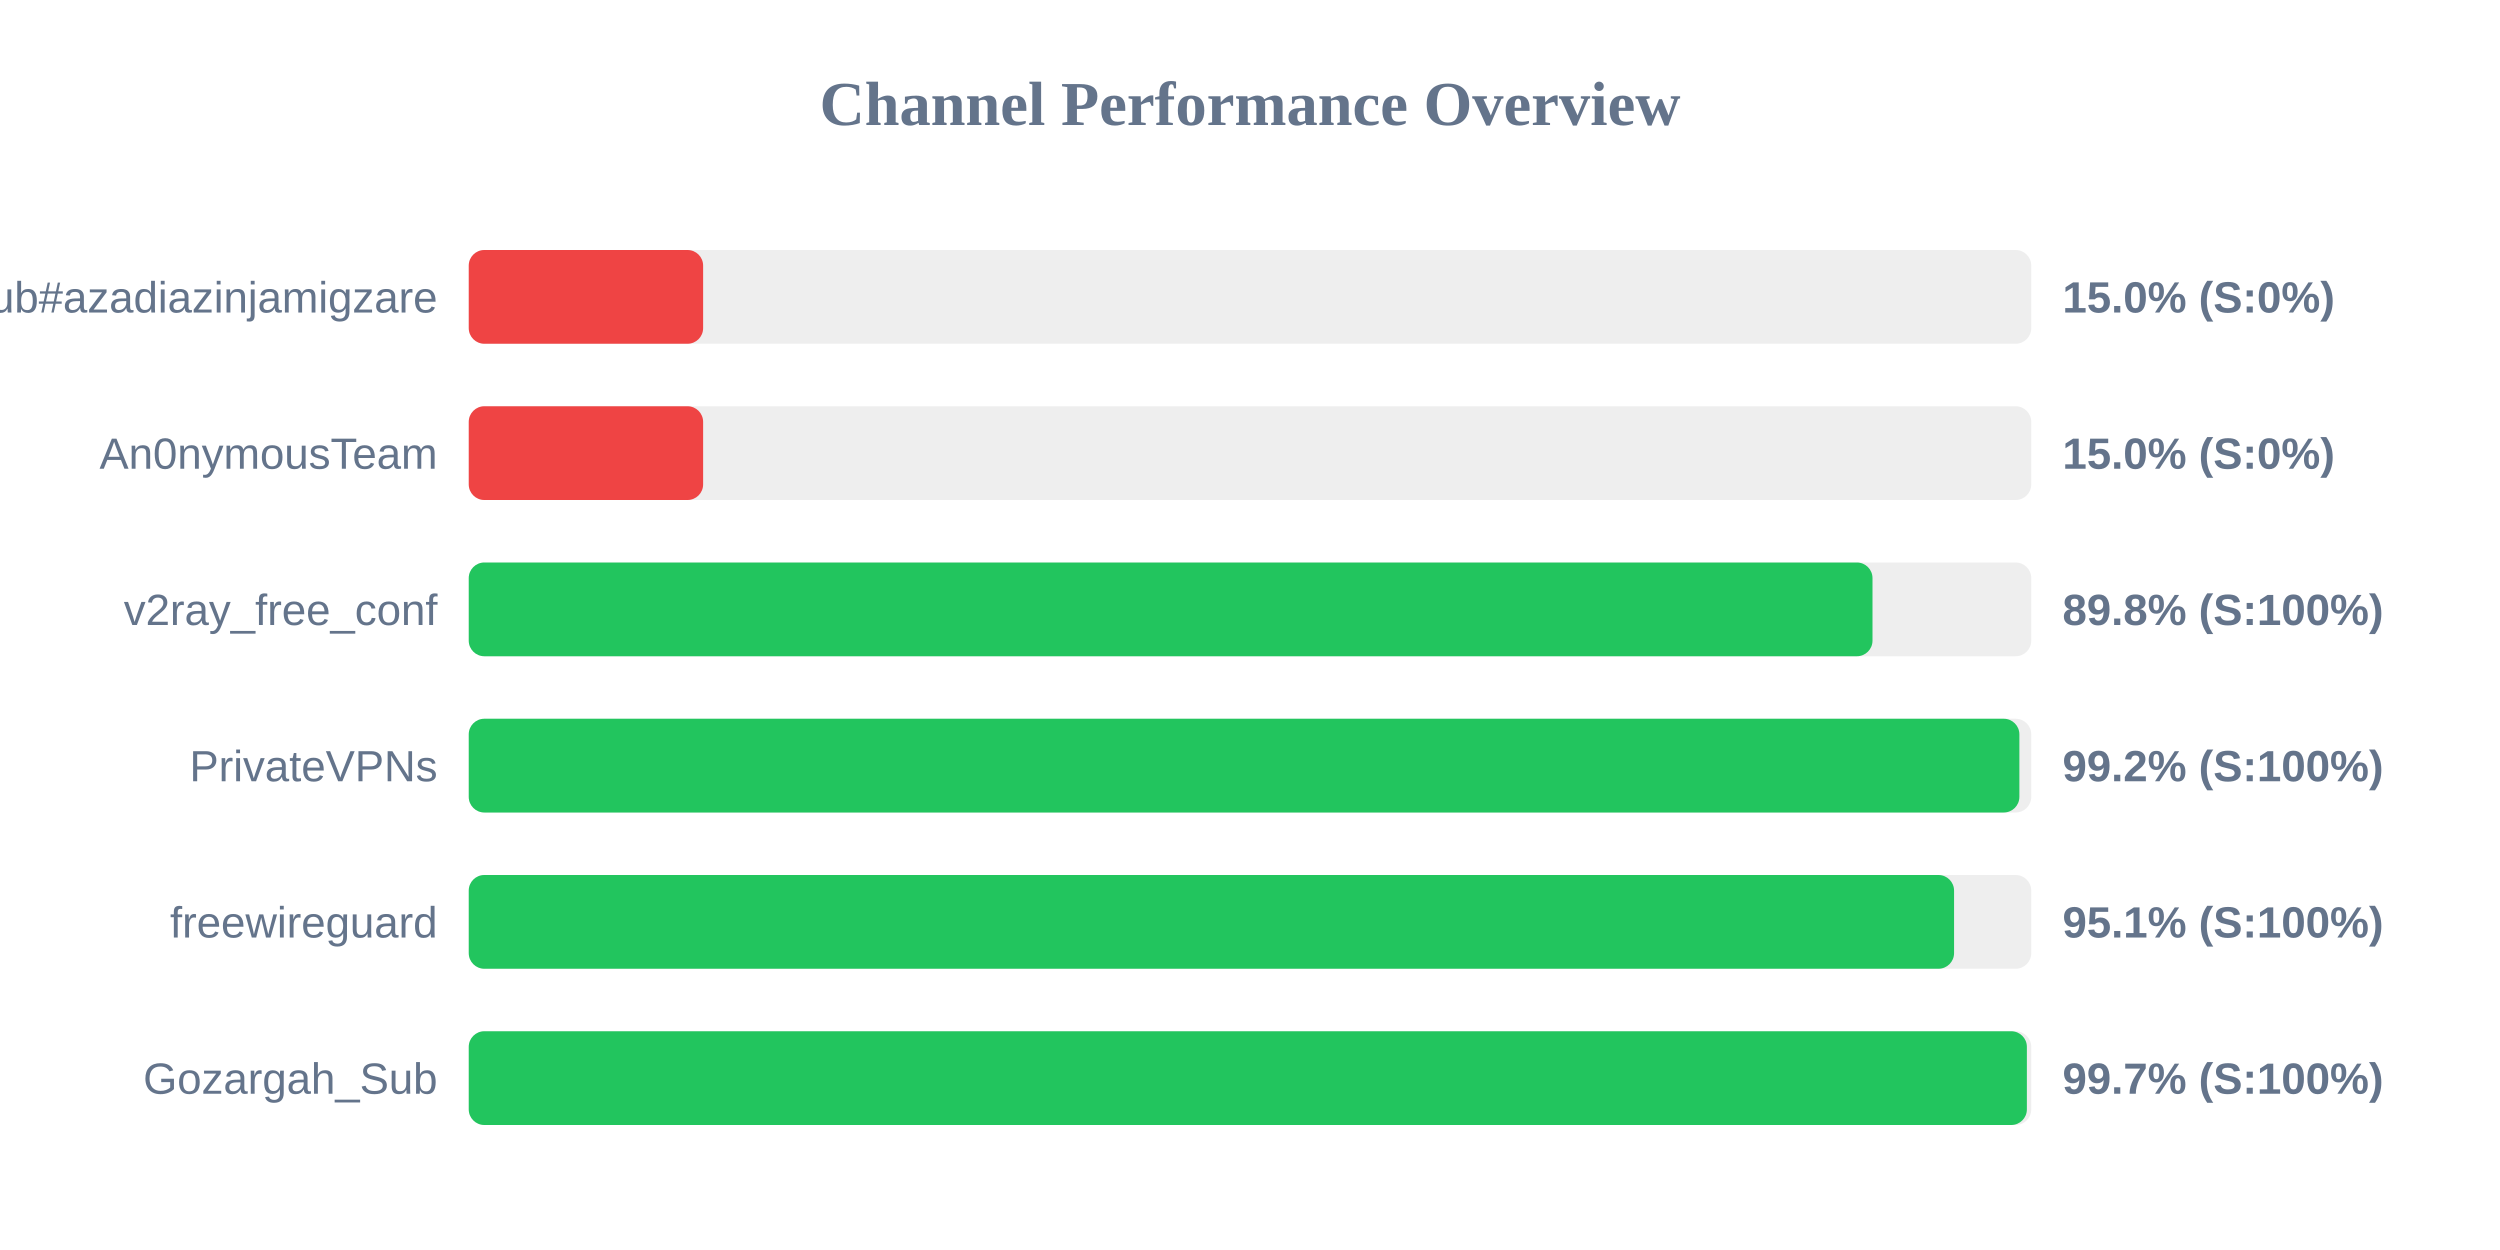
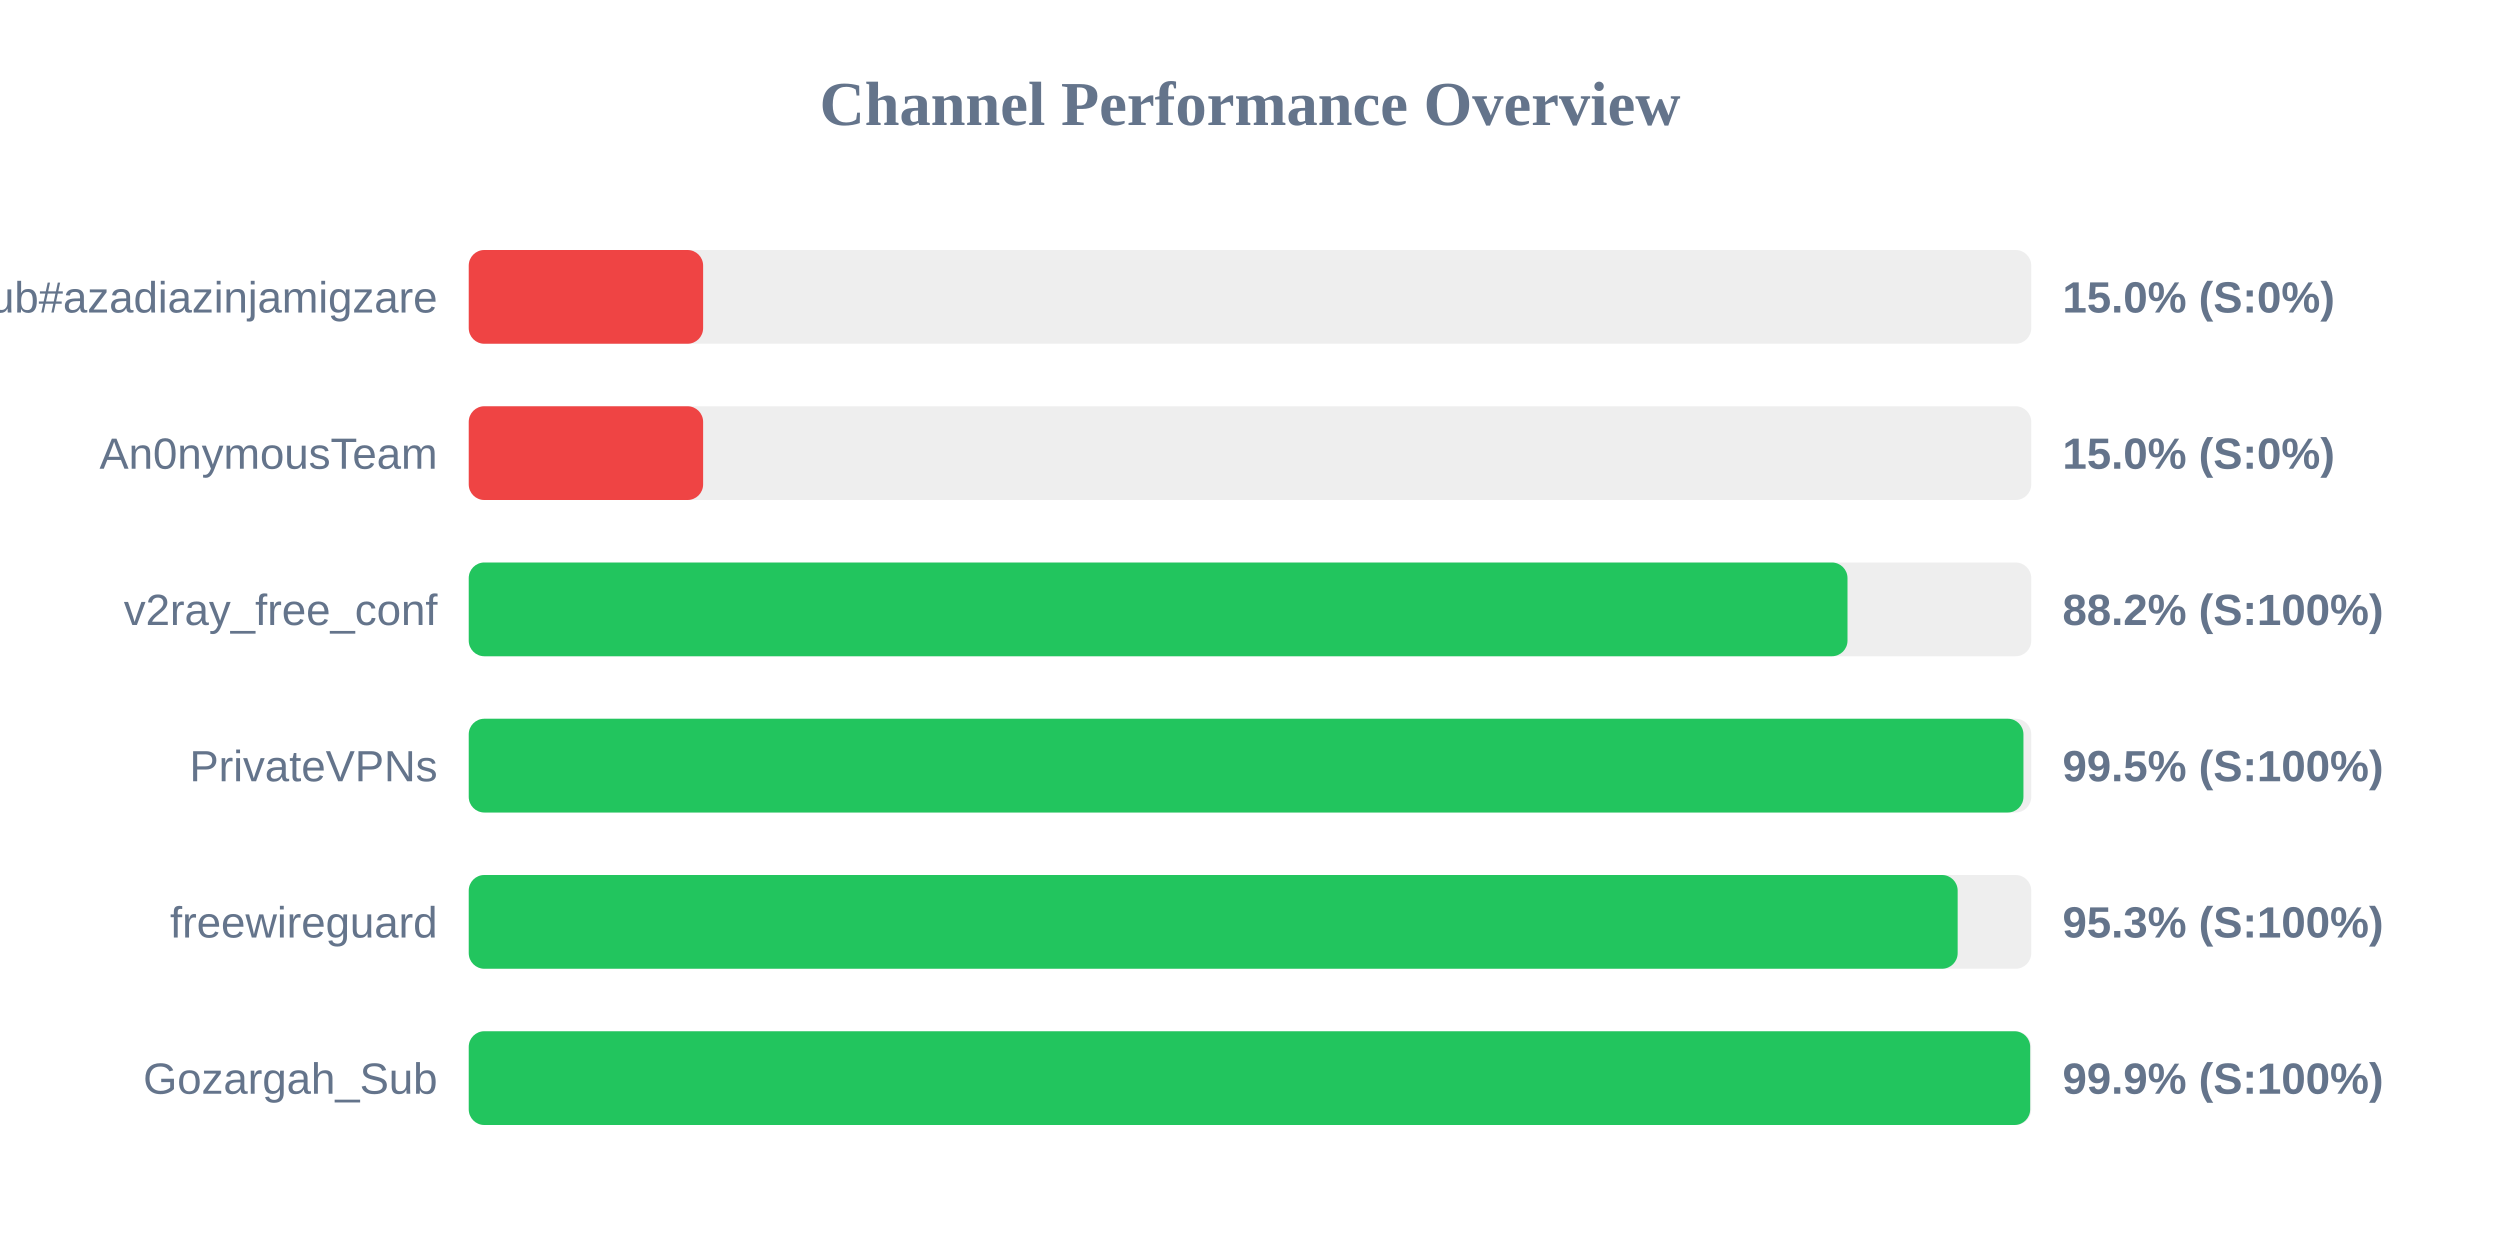
<svg xmlns="http://www.w3.org/2000/svg" width="800" height="400" version="1.1">
  <style>
        .row { font: 14px Arial; fill: #64748b; }
        .score { font: bold 14px Arial; fill: #64748b; }
    </style>
  <text x="400" y="40" text-anchor="middle" font-size="20px" font-weight="bold" fill="#64748b">Channel Performance Overview</text>
  <rect x="150" y="80" width="500" height="30" fill="#eee" rx="5" />
  <rect x="150" y="80" width="75.0" height="30" fill="#ef4444" rx="5" />
  <text x="140" y="100" text-anchor="end" class="row">Sub#azadiazinjamigzare</text>
  <text x="660" y="100" text-anchor="start" class="score">15.0% (S:0%)</text>
  <rect x="150" y="130" width="500" height="30" fill="#eee" rx="5" />
  <rect x="150" y="130" width="75.0" height="30" fill="#ef4444" rx="5" />
  <text x="140" y="150" text-anchor="end" class="row">An0nymousTeam</text>
  <text x="660" y="150" text-anchor="start" class="score">15.0% (S:0%)</text>
  <rect x="150" y="180" width="500" height="30" fill="#eee" rx="5" />
-   <rect x="150" y="180" width="449.2" height="30" fill="#22c55e" rx="5" />
+   <rect x="150" y="180" width="441.2" height="30" fill="#22c55e" rx="5" />
  <text x="140" y="200" text-anchor="end" class="row">v2ray_free_conf</text>
-   <text x="660" y="200" text-anchor="start" class="score">89.8% (S:100%)</text>
+   <text x="660" y="200" text-anchor="start" class="score">88.2% (S:100%)</text>
  <rect x="150" y="230" width="500" height="30" fill="#eee" rx="5" />
-   <rect x="150" y="230" width="496.2" height="30" fill="#22c55e" rx="5" />
+   <rect x="150" y="230" width="497.5" height="30" fill="#22c55e" rx="5" />
  <text x="140" y="250" text-anchor="end" class="row">PrivateVPNs</text>
-   <text x="660" y="250" text-anchor="start" class="score">99.2% (S:100%)</text>
+   <text x="660" y="250" text-anchor="start" class="score">99.5% (S:100%)</text>
  <rect x="150" y="280" width="500" height="30" fill="#eee" rx="5" />
-   <rect x="150" y="280" width="475.3" height="30" fill="#22c55e" rx="5" />
+   <rect x="150" y="280" width="476.45" height="30" fill="#22c55e" rx="5" />
  <text x="140" y="300" text-anchor="end" class="row">freewireguard</text>
-   <text x="660" y="300" text-anchor="start" class="score">95.1% (S:100%)</text>
+   <text x="660" y="300" text-anchor="start" class="score">95.3% (S:100%)</text>
  <rect x="150" y="330" width="500" height="30" fill="#eee" rx="5" />
-   <rect x="150" y="330" width="498.6" height="30" fill="#22c55e" rx="5" />
+   <rect x="150" y="330" width="499.65" height="30" fill="#22c55e" rx="5" />
  <text x="140" y="350" text-anchor="end" class="row">Gozargah_Sub</text>
-   <text x="660" y="350" text-anchor="start" class="score">99.7% (S:100%)</text>
+   <text x="660" y="350" text-anchor="start" class="score">99.9% (S:100%)</text>
</svg>
